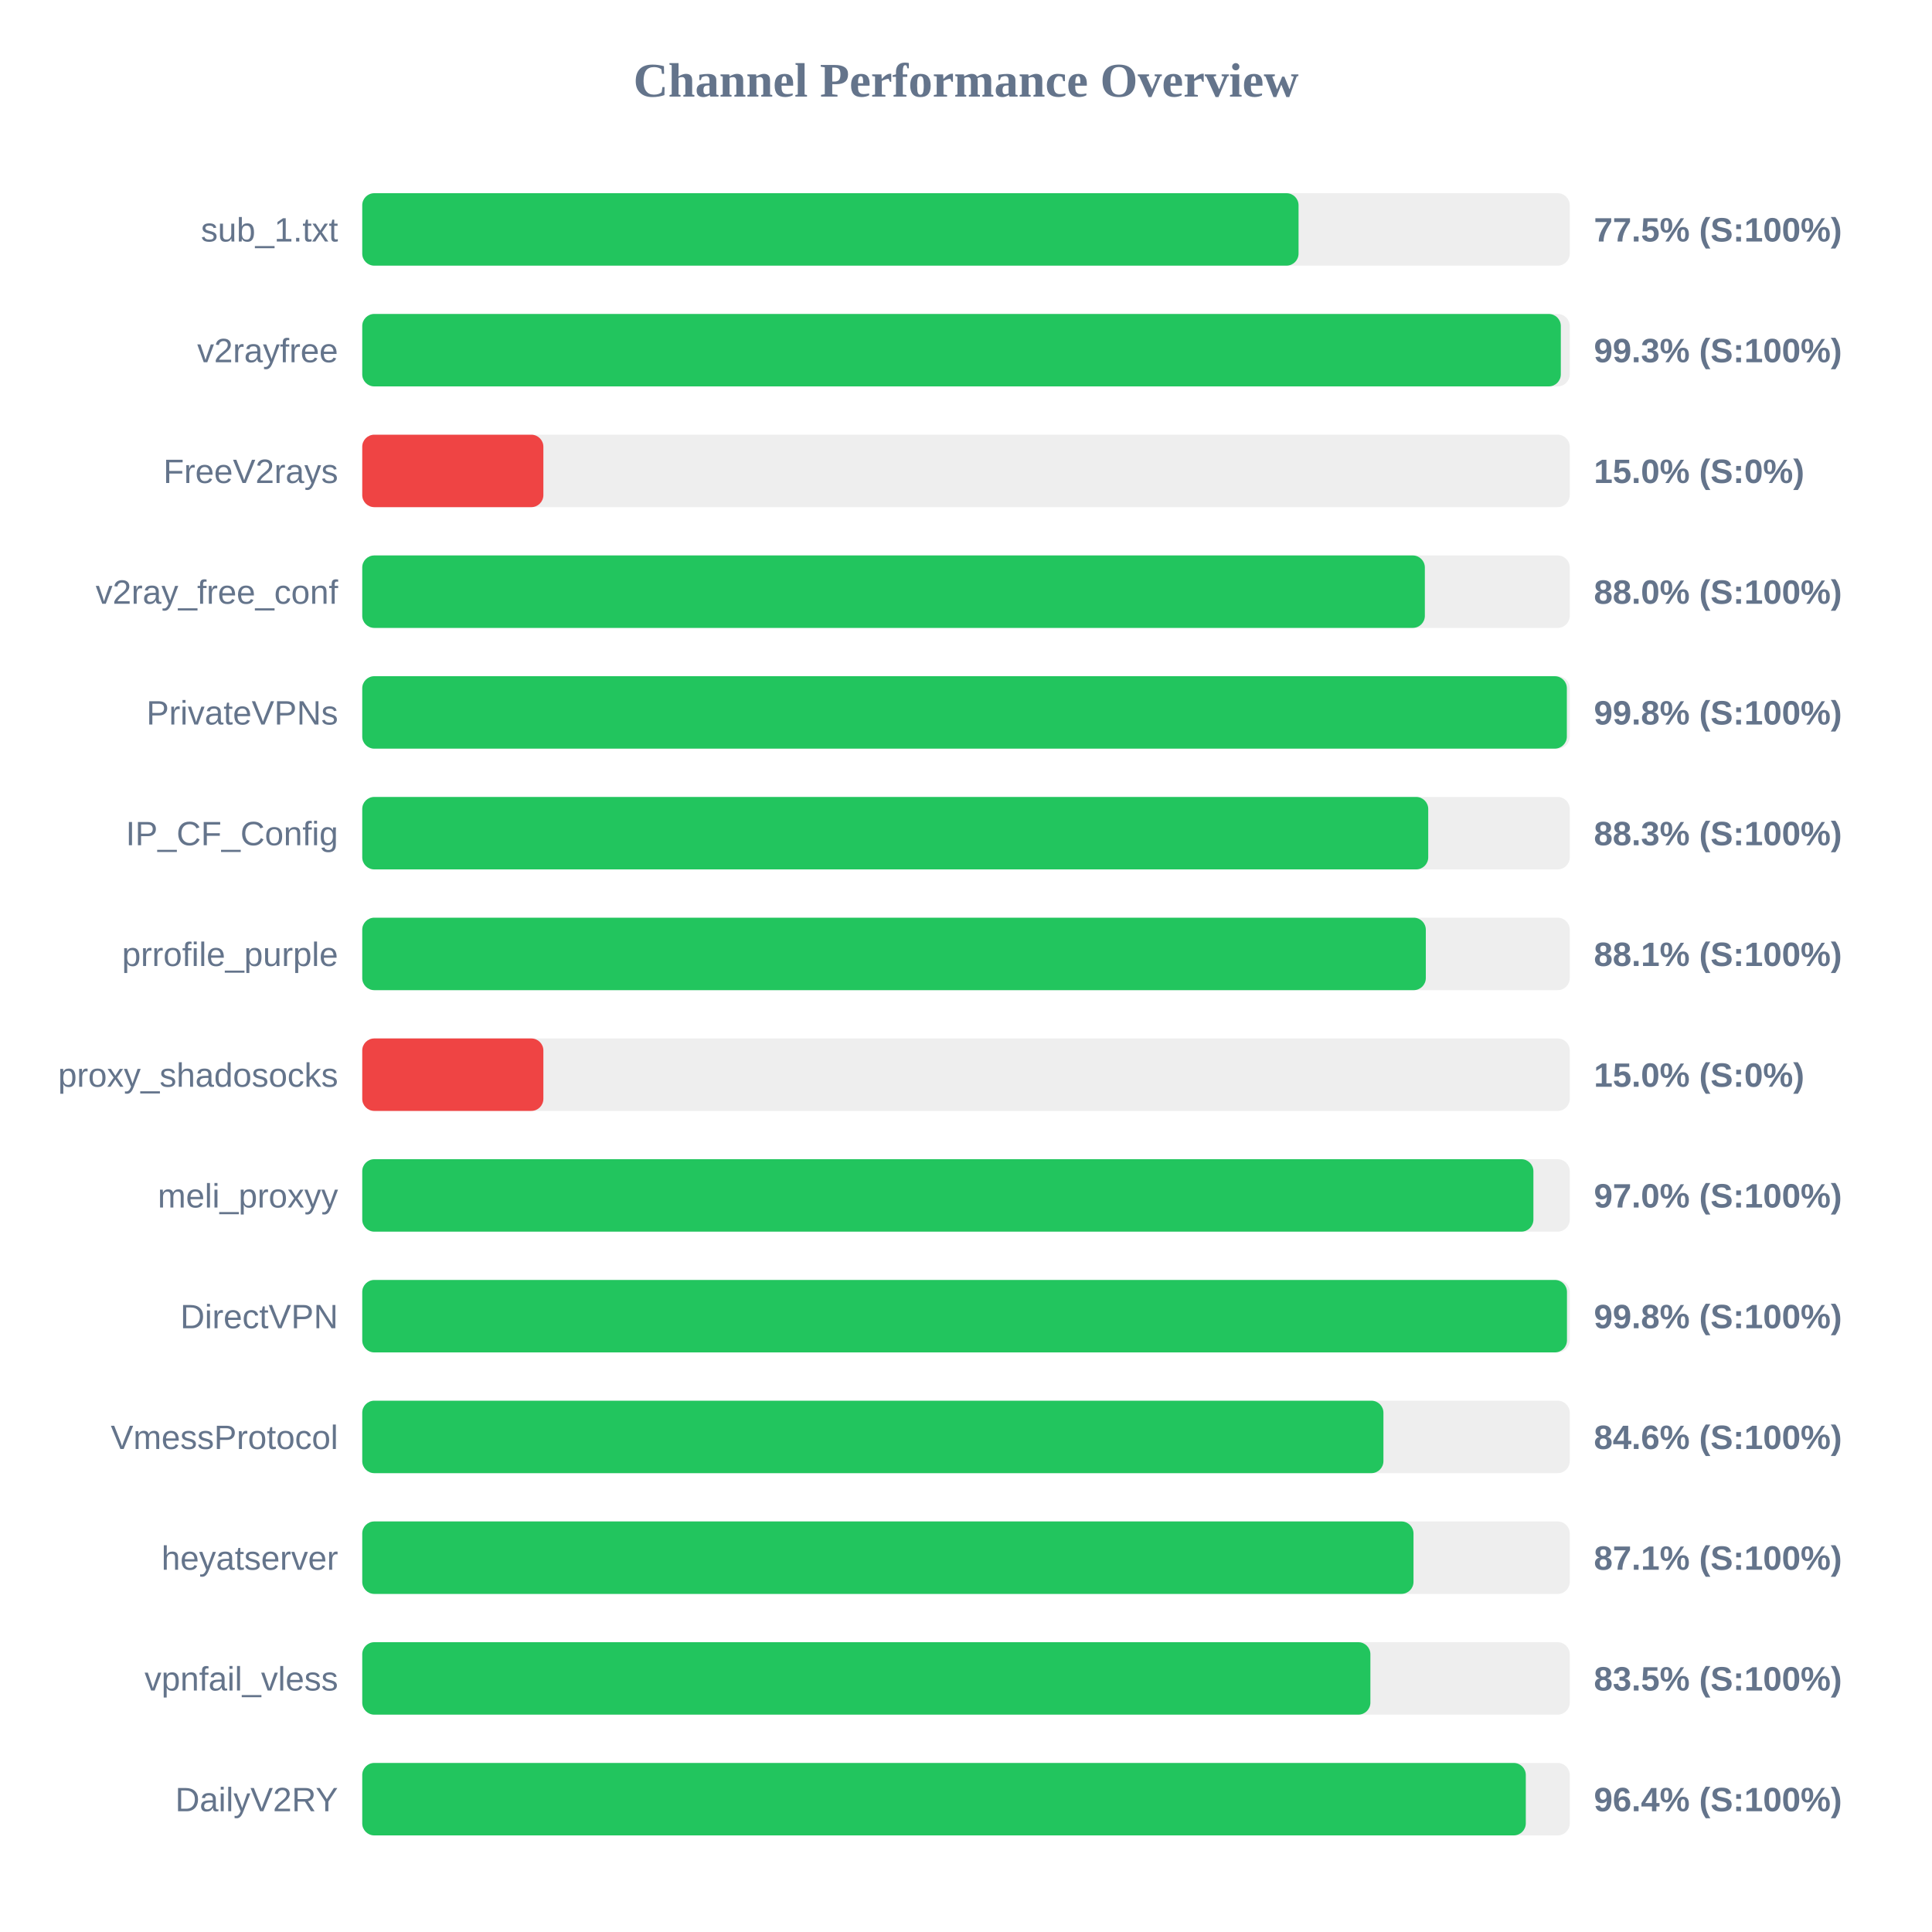
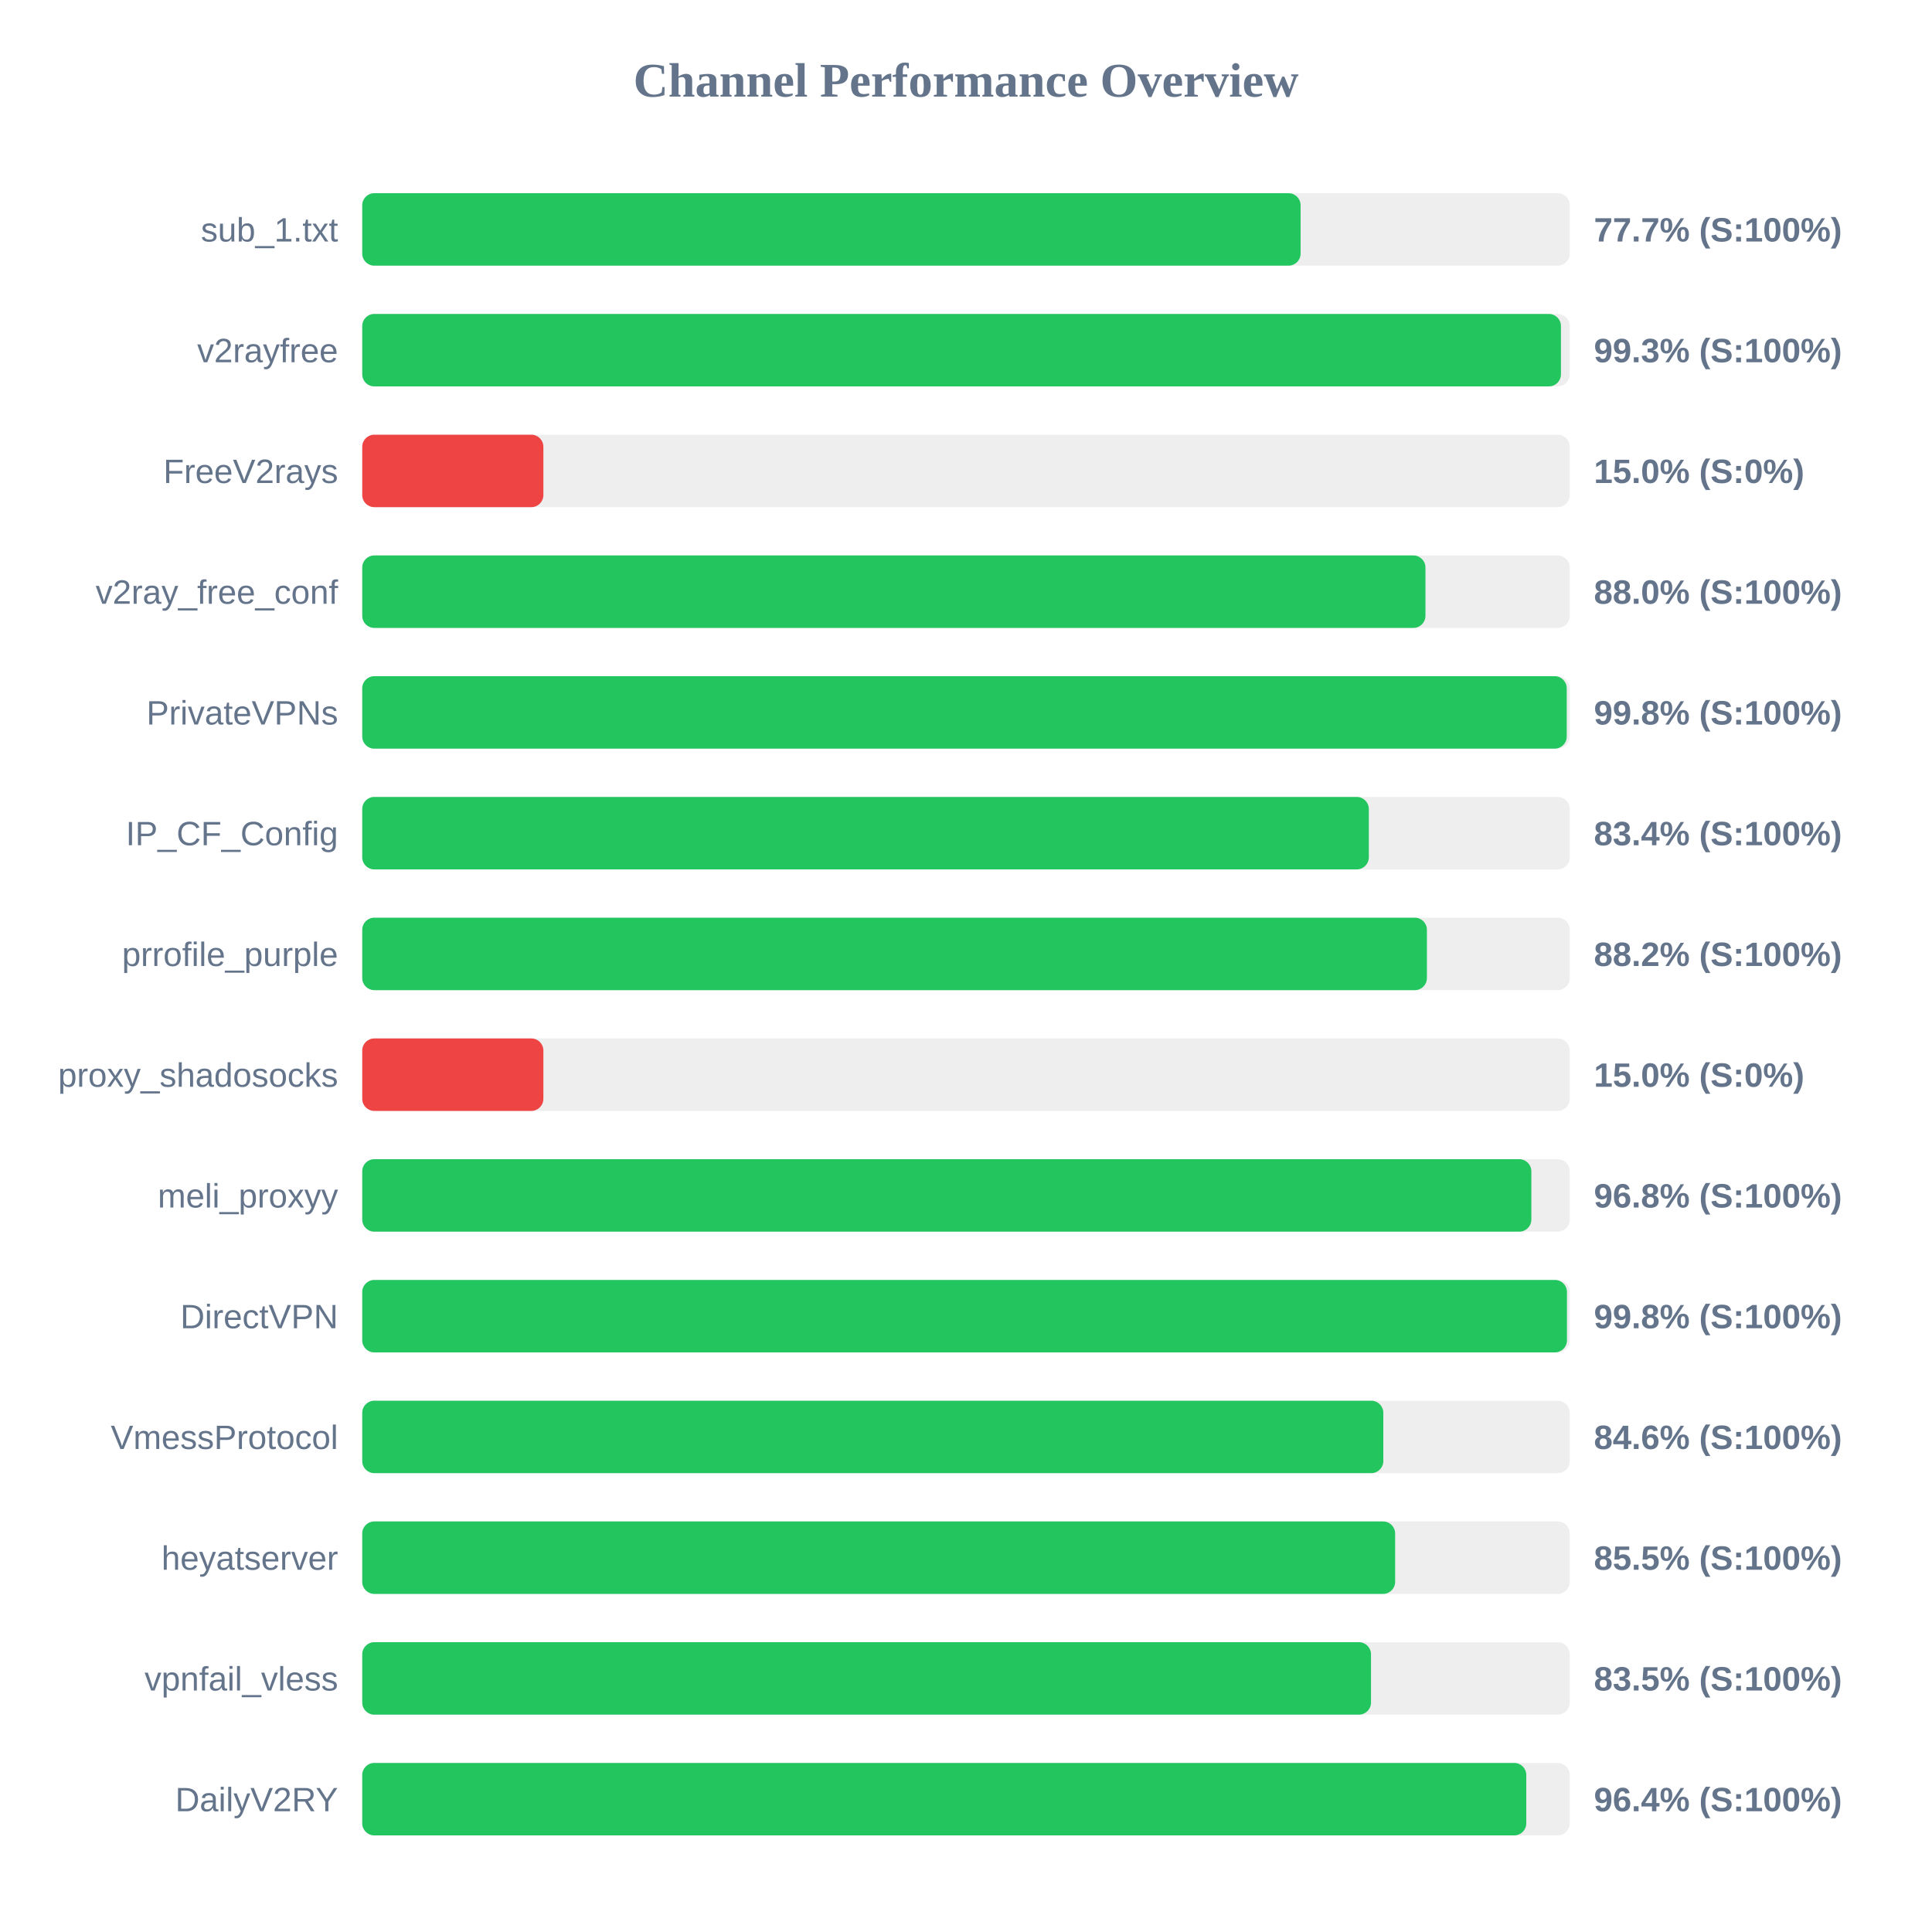
<svg xmlns="http://www.w3.org/2000/svg" width="800" height="800" version="1.1">
  <style>
        .row { font: 14px Arial; fill: #64748b; }
        .score { font: bold 14px Arial; fill: #64748b; }
    </style>
  <text x="400" y="40" text-anchor="middle" font-size="20px" font-weight="bold" fill="#64748b">Channel Performance Overview</text>
  <rect x="150" y="80" width="500" height="30" fill="#eee" rx="5" />
-   <rect x="150" y="80" width="387.7" height="30" fill="#22c55e" rx="5" />
+   <rect x="150" y="80" width="388.55" height="30" fill="#22c55e" rx="5" />
  <text x="140" y="100" text-anchor="end" class="row">sub_1.txt</text>
-   <text x="660" y="100" text-anchor="start" class="score">77.5% (S:100%)</text>
+   <text x="660" y="100" text-anchor="start" class="score">77.7% (S:100%)</text>
  <rect x="150" y="130" width="500" height="30" fill="#eee" rx="5" />
-   <rect x="150" y="130" width="496.3" height="30" fill="#22c55e" rx="5" />
+   <rect x="150" y="130" width="496.35" height="30" fill="#22c55e" rx="5" />
  <text x="140" y="150" text-anchor="end" class="row">v2rayfree</text>
  <text x="660" y="150" text-anchor="start" class="score">99.3% (S:100%)</text>
  <rect x="150" y="180" width="500" height="30" fill="#eee" rx="5" />
  <rect x="150" y="180" width="75.0" height="30" fill="#ef4444" rx="5" />
  <text x="140" y="200" text-anchor="end" class="row">FreeV2rays</text>
  <text x="660" y="200" text-anchor="start" class="score">15.0% (S:0%)</text>
  <rect x="150" y="230" width="500" height="30" fill="#eee" rx="5" />
-   <rect x="150" y="230" width="440.0" height="30" fill="#22c55e" rx="5" />
+   <rect x="150" y="230" width="440.25" height="30" fill="#22c55e" rx="5" />
  <text x="140" y="250" text-anchor="end" class="row">v2ray_free_conf</text>
  <text x="660" y="250" text-anchor="start" class="score">88.0% (S:100%)</text>
  <rect x="150" y="280" width="500" height="30" fill="#eee" rx="5" />
-   <rect x="150" y="280" width="498.8" height="30" fill="#22c55e" rx="5" />
+   <rect x="150" y="280" width="498.75" height="30" fill="#22c55e" rx="5" />
  <text x="140" y="300" text-anchor="end" class="row">PrivateVPNs</text>
  <text x="660" y="300" text-anchor="start" class="score">99.8% (S:100%)</text>
  <rect x="150" y="330" width="500" height="30" fill="#eee" rx="5" />
-   <rect x="150" y="330" width="441.4" height="30" fill="#22c55e" rx="5" />
+   <rect x="150" y="330" width="416.8" height="30" fill="#22c55e" rx="5" />
  <text x="140" y="350" text-anchor="end" class="row">IP_CF_Config</text>
-   <text x="660" y="350" text-anchor="start" class="score">88.3% (S:100%)</text>
+   <text x="660" y="350" text-anchor="start" class="score">83.4% (S:100%)</text>
  <rect x="150" y="380" width="500" height="30" fill="#eee" rx="5" />
-   <rect x="150" y="380" width="440.4" height="30" fill="#22c55e" rx="5" />
+   <rect x="150" y="380" width="440.85" height="30" fill="#22c55e" rx="5" />
  <text x="140" y="400" text-anchor="end" class="row">prrofile_purple</text>
-   <text x="660" y="400" text-anchor="start" class="score">88.1% (S:100%)</text>
+   <text x="660" y="400" text-anchor="start" class="score">88.2% (S:100%)</text>
  <rect x="150" y="430" width="500" height="30" fill="#eee" rx="5" />
  <rect x="150" y="430" width="75.0" height="30" fill="#ef4444" rx="5" />
  <text x="140" y="450" text-anchor="end" class="row">proxy_shadosocks</text>
  <text x="660" y="450" text-anchor="start" class="score">15.0% (S:0%)</text>
  <rect x="150" y="480" width="500" height="30" fill="#eee" rx="5" />
-   <rect x="150" y="480" width="484.95" height="30" fill="#22c55e" rx="5" />
+   <rect x="150" y="480" width="484.1" height="30" fill="#22c55e" rx="5" />
  <text x="140" y="500" text-anchor="end" class="row">meli_proxyy</text>
-   <text x="660" y="500" text-anchor="start" class="score">97.0% (S:100%)</text>
+   <text x="660" y="500" text-anchor="start" class="score">96.8% (S:100%)</text>
  <rect x="150" y="530" width="500" height="30" fill="#eee" rx="5" />
  <rect x="150" y="530" width="498.85" height="30" fill="#22c55e" rx="5" />
  <text x="140" y="550" text-anchor="end" class="row">DirectVPN</text>
  <text x="660" y="550" text-anchor="start" class="score">99.8% (S:100%)</text>
  <rect x="150" y="580" width="500" height="30" fill="#eee" rx="5" />
-   <rect x="150" y="580" width="422.85" height="30" fill="#22c55e" rx="5" />
+   <rect x="150" y="580" width="422.8" height="30" fill="#22c55e" rx="5" />
  <text x="140" y="600" text-anchor="end" class="row">VmessProtocol</text>
  <text x="660" y="600" text-anchor="start" class="score">84.6% (S:100%)</text>
  <rect x="150" y="630" width="500" height="30" fill="#eee" rx="5" />
-   <rect x="150" y="630" width="435.3" height="30" fill="#22c55e" rx="5" />
+   <rect x="150" y="630" width="427.7" height="30" fill="#22c55e" rx="5" />
  <text x="140" y="650" text-anchor="end" class="row">heyatserver</text>
-   <text x="660" y="650" text-anchor="start" class="score">87.1% (S:100%)</text>
+   <text x="660" y="650" text-anchor="start" class="score">85.5% (S:100%)</text>
  <rect x="150" y="680" width="500" height="30" fill="#eee" rx="5" />
-   <rect x="150" y="680" width="417.45" height="30" fill="#22c55e" rx="5" />
+   <rect x="150" y="680" width="417.7" height="30" fill="#22c55e" rx="5" />
  <text x="140" y="700" text-anchor="end" class="row">vpnfail_vless</text>
  <text x="660" y="700" text-anchor="start" class="score">83.5% (S:100%)</text>
  <rect x="150" y="730" width="500" height="30" fill="#eee" rx="5" />
-   <rect x="150" y="730" width="481.8" height="30" fill="#22c55e" rx="5" />
+   <rect x="150" y="730" width="482.0" height="30" fill="#22c55e" rx="5" />
  <text x="140" y="750" text-anchor="end" class="row">DailyV2RY</text>
  <text x="660" y="750" text-anchor="start" class="score">96.4% (S:100%)</text>
</svg>
